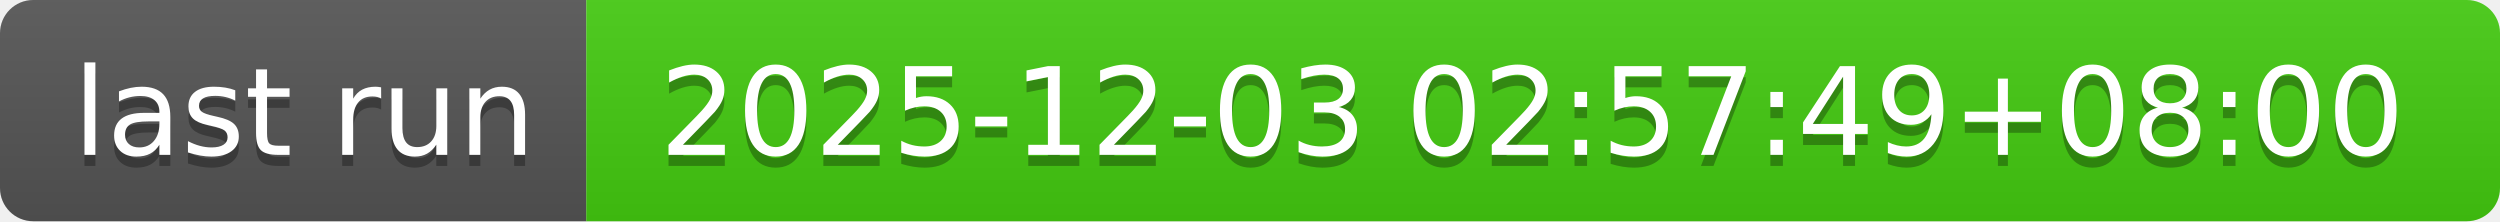
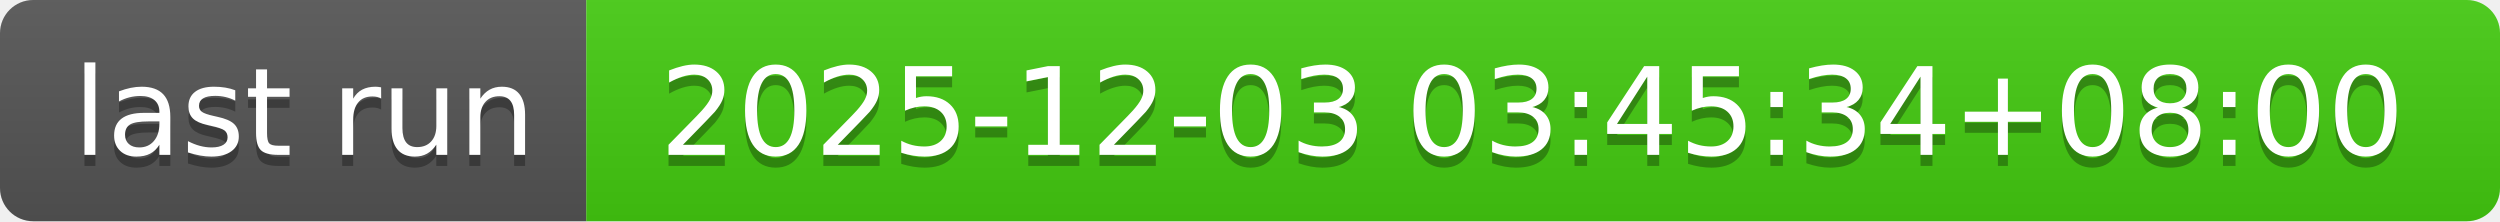
- <svg xmlns="http://www.w3.org/2000/svg" width="226" height="20" role="img" aria-label="last run: 2025-12-03 02:57:49+08:00">
+ <svg xmlns="http://www.w3.org/2000/svg" width="226" height="20" role="img" aria-label="last run: 2025-12-03 03:45:34+08:00">
  <linearGradient id="s" x2="0" y2="100%">
    <stop offset="0" stop-color="#bbb" stop-opacity=".1" />
    <stop offset="1" stop-opacity=".1" />
  </linearGradient>
  <clipPath id="r">
    <rect width="226" height="20" rx="3" fill="#fff" />
  </clipPath>
  <g clip-path="url(#r)">
    <rect width="53" height="20" fill="#555" />
    <rect x="53" width="173" height="20" fill="#4c1" />
    <rect width="226" height="20" fill="url(#s)" />
  </g>
  <g fill="#fff" text-anchor="middle" font-family="Verdana,Geneva,DejaVu Sans,sans-serif" text-rendering="geometricPrecision" font-size="110">
    <text aria-hidden="true" x="275" y="150" fill="#010101" fill-opacity=".3" transform="scale(.1)" textLength="430">last run</text>
    <text x="275" y="140" transform="scale(.1)" fill="#fff" textLength="430">last run</text>
-     <text aria-hidden="true" x="1385" y="150" fill="#010101" fill-opacity=".3" transform="scale(.1)" textLength="1630">2025-12-03 02:57:49+08:00</text>
-     <text x="1385" y="140" transform="scale(.1)" fill="#fff" textLength="1630">2025-12-03 02:57:49+08:00</text>
+     <text aria-hidden="true" x="1385" y="150" fill="#010101" fill-opacity=".3" transform="scale(.1)" textLength="1630">2025-12-03 03:45:34+08:00</text>
+     <text x="1385" y="140" transform="scale(.1)" fill="#fff" textLength="1630">2025-12-03 03:45:34+08:00</text>
  </g>
</svg>
